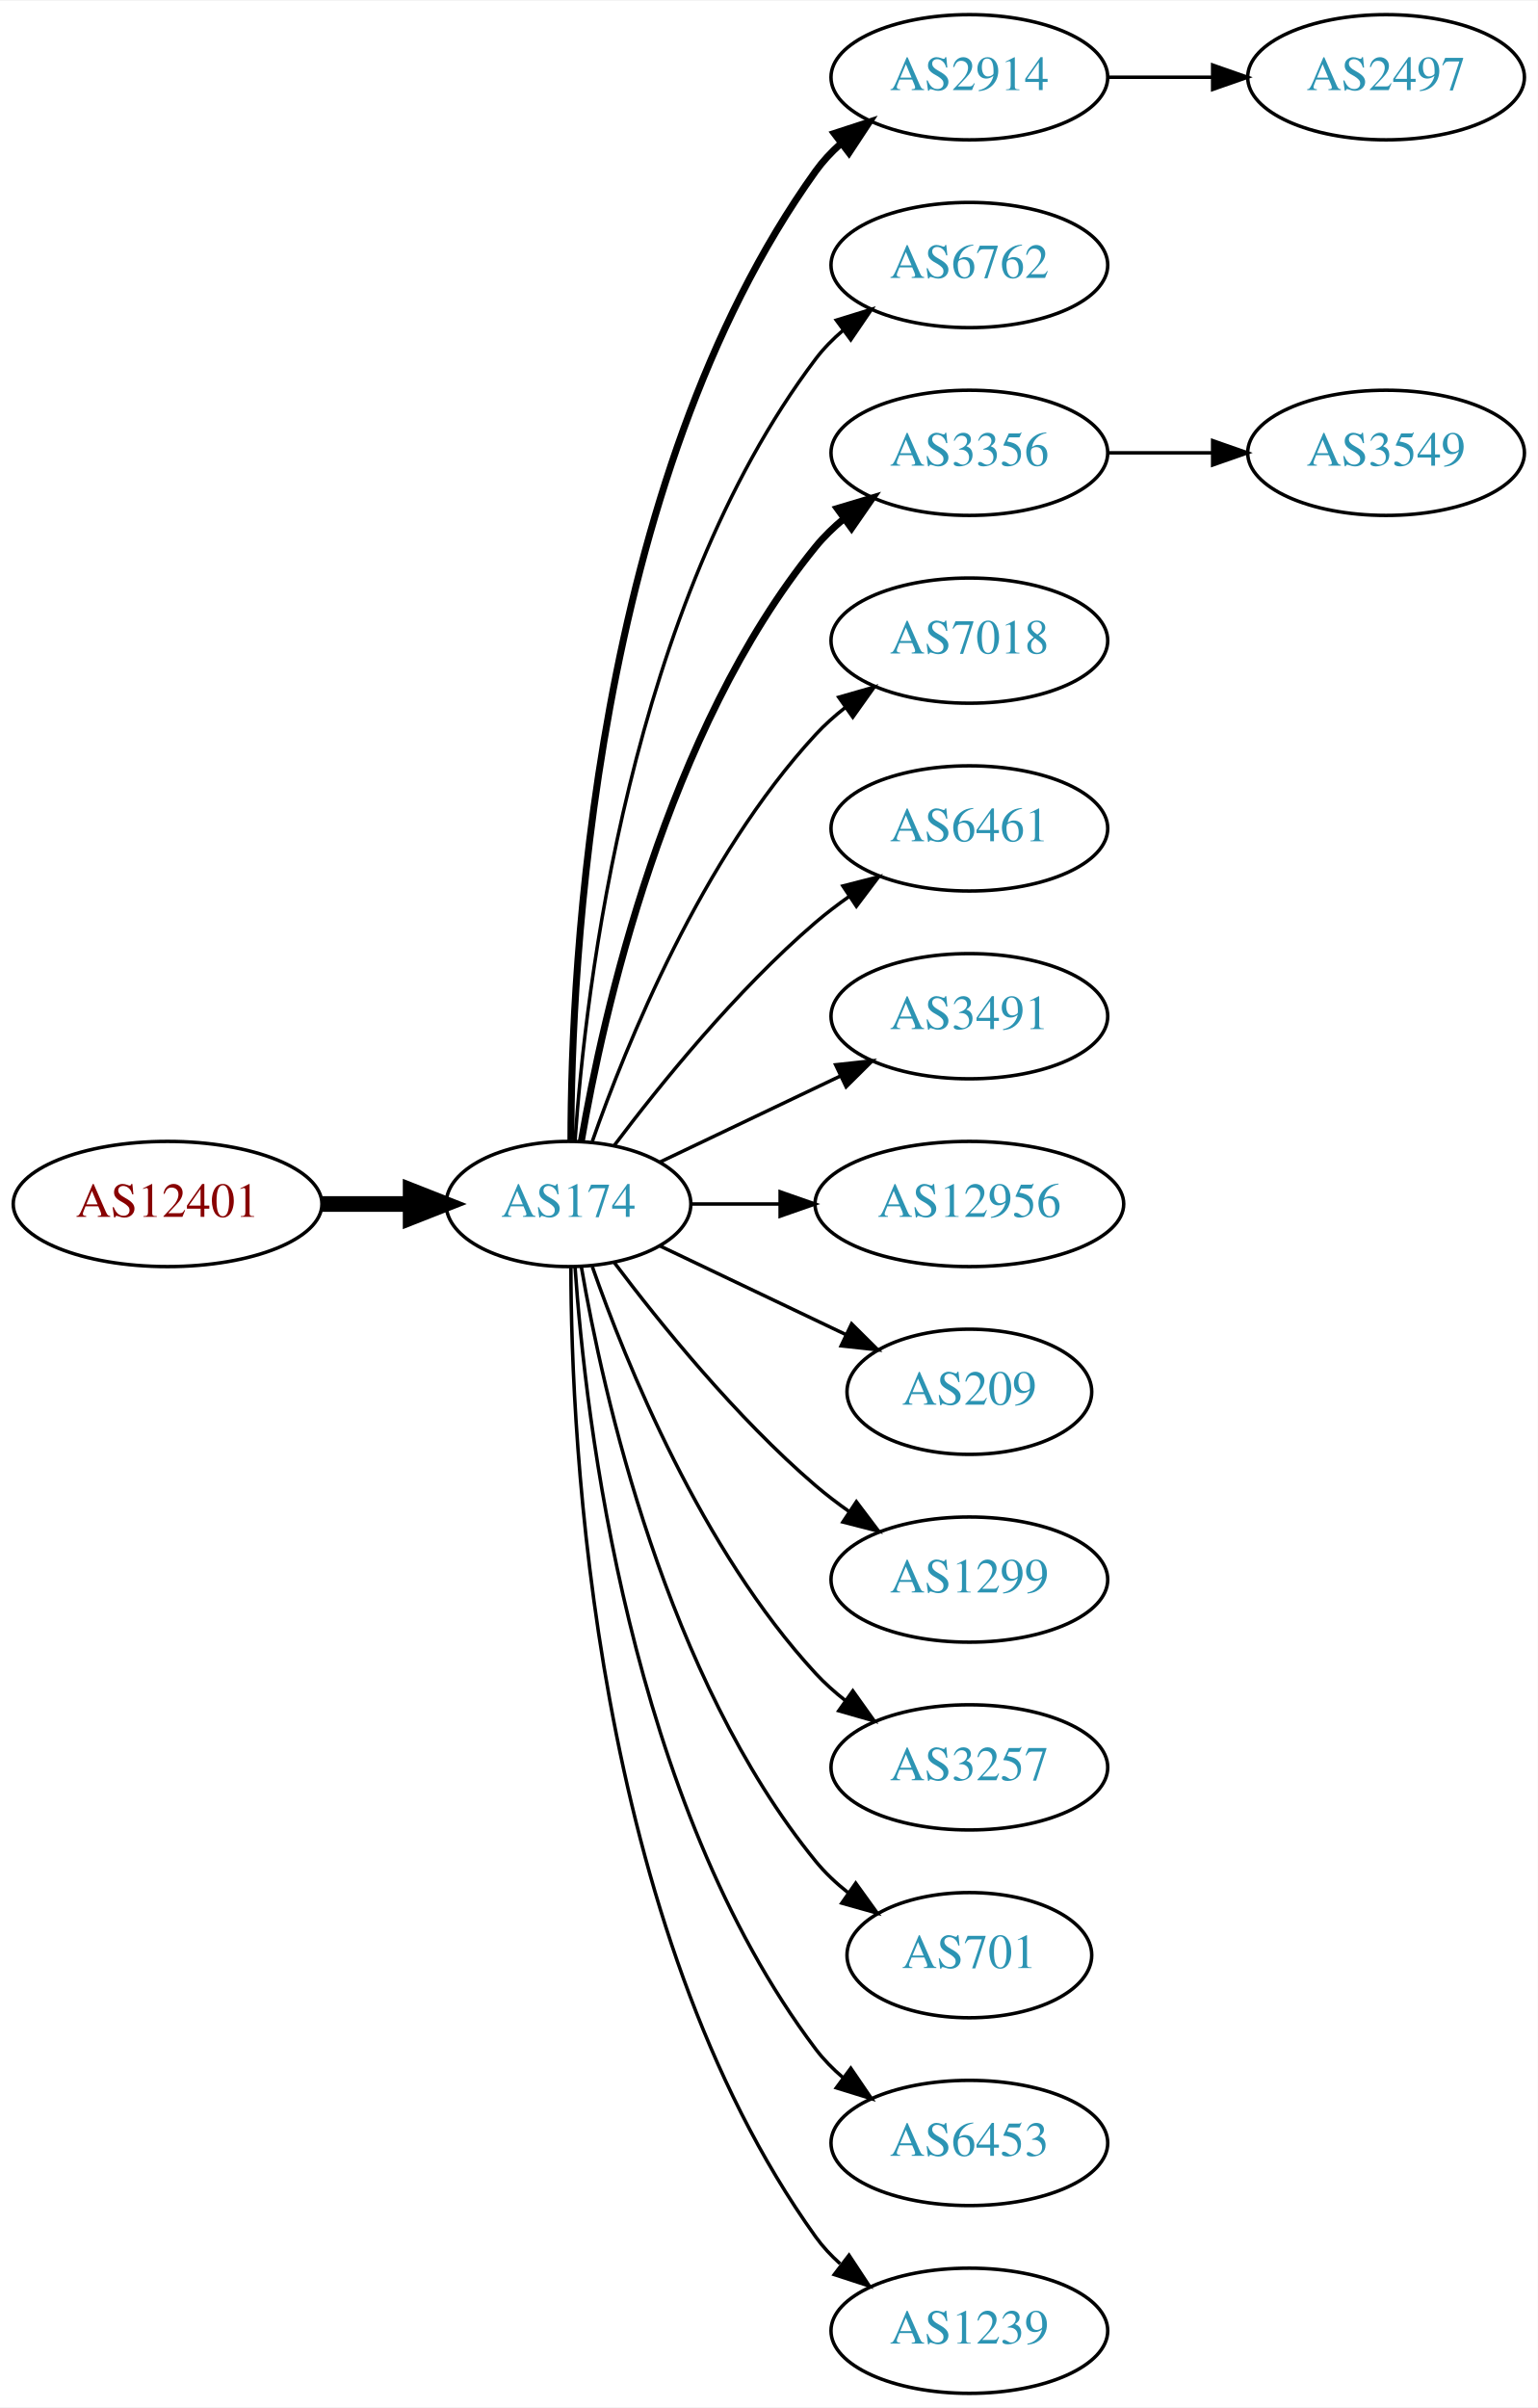
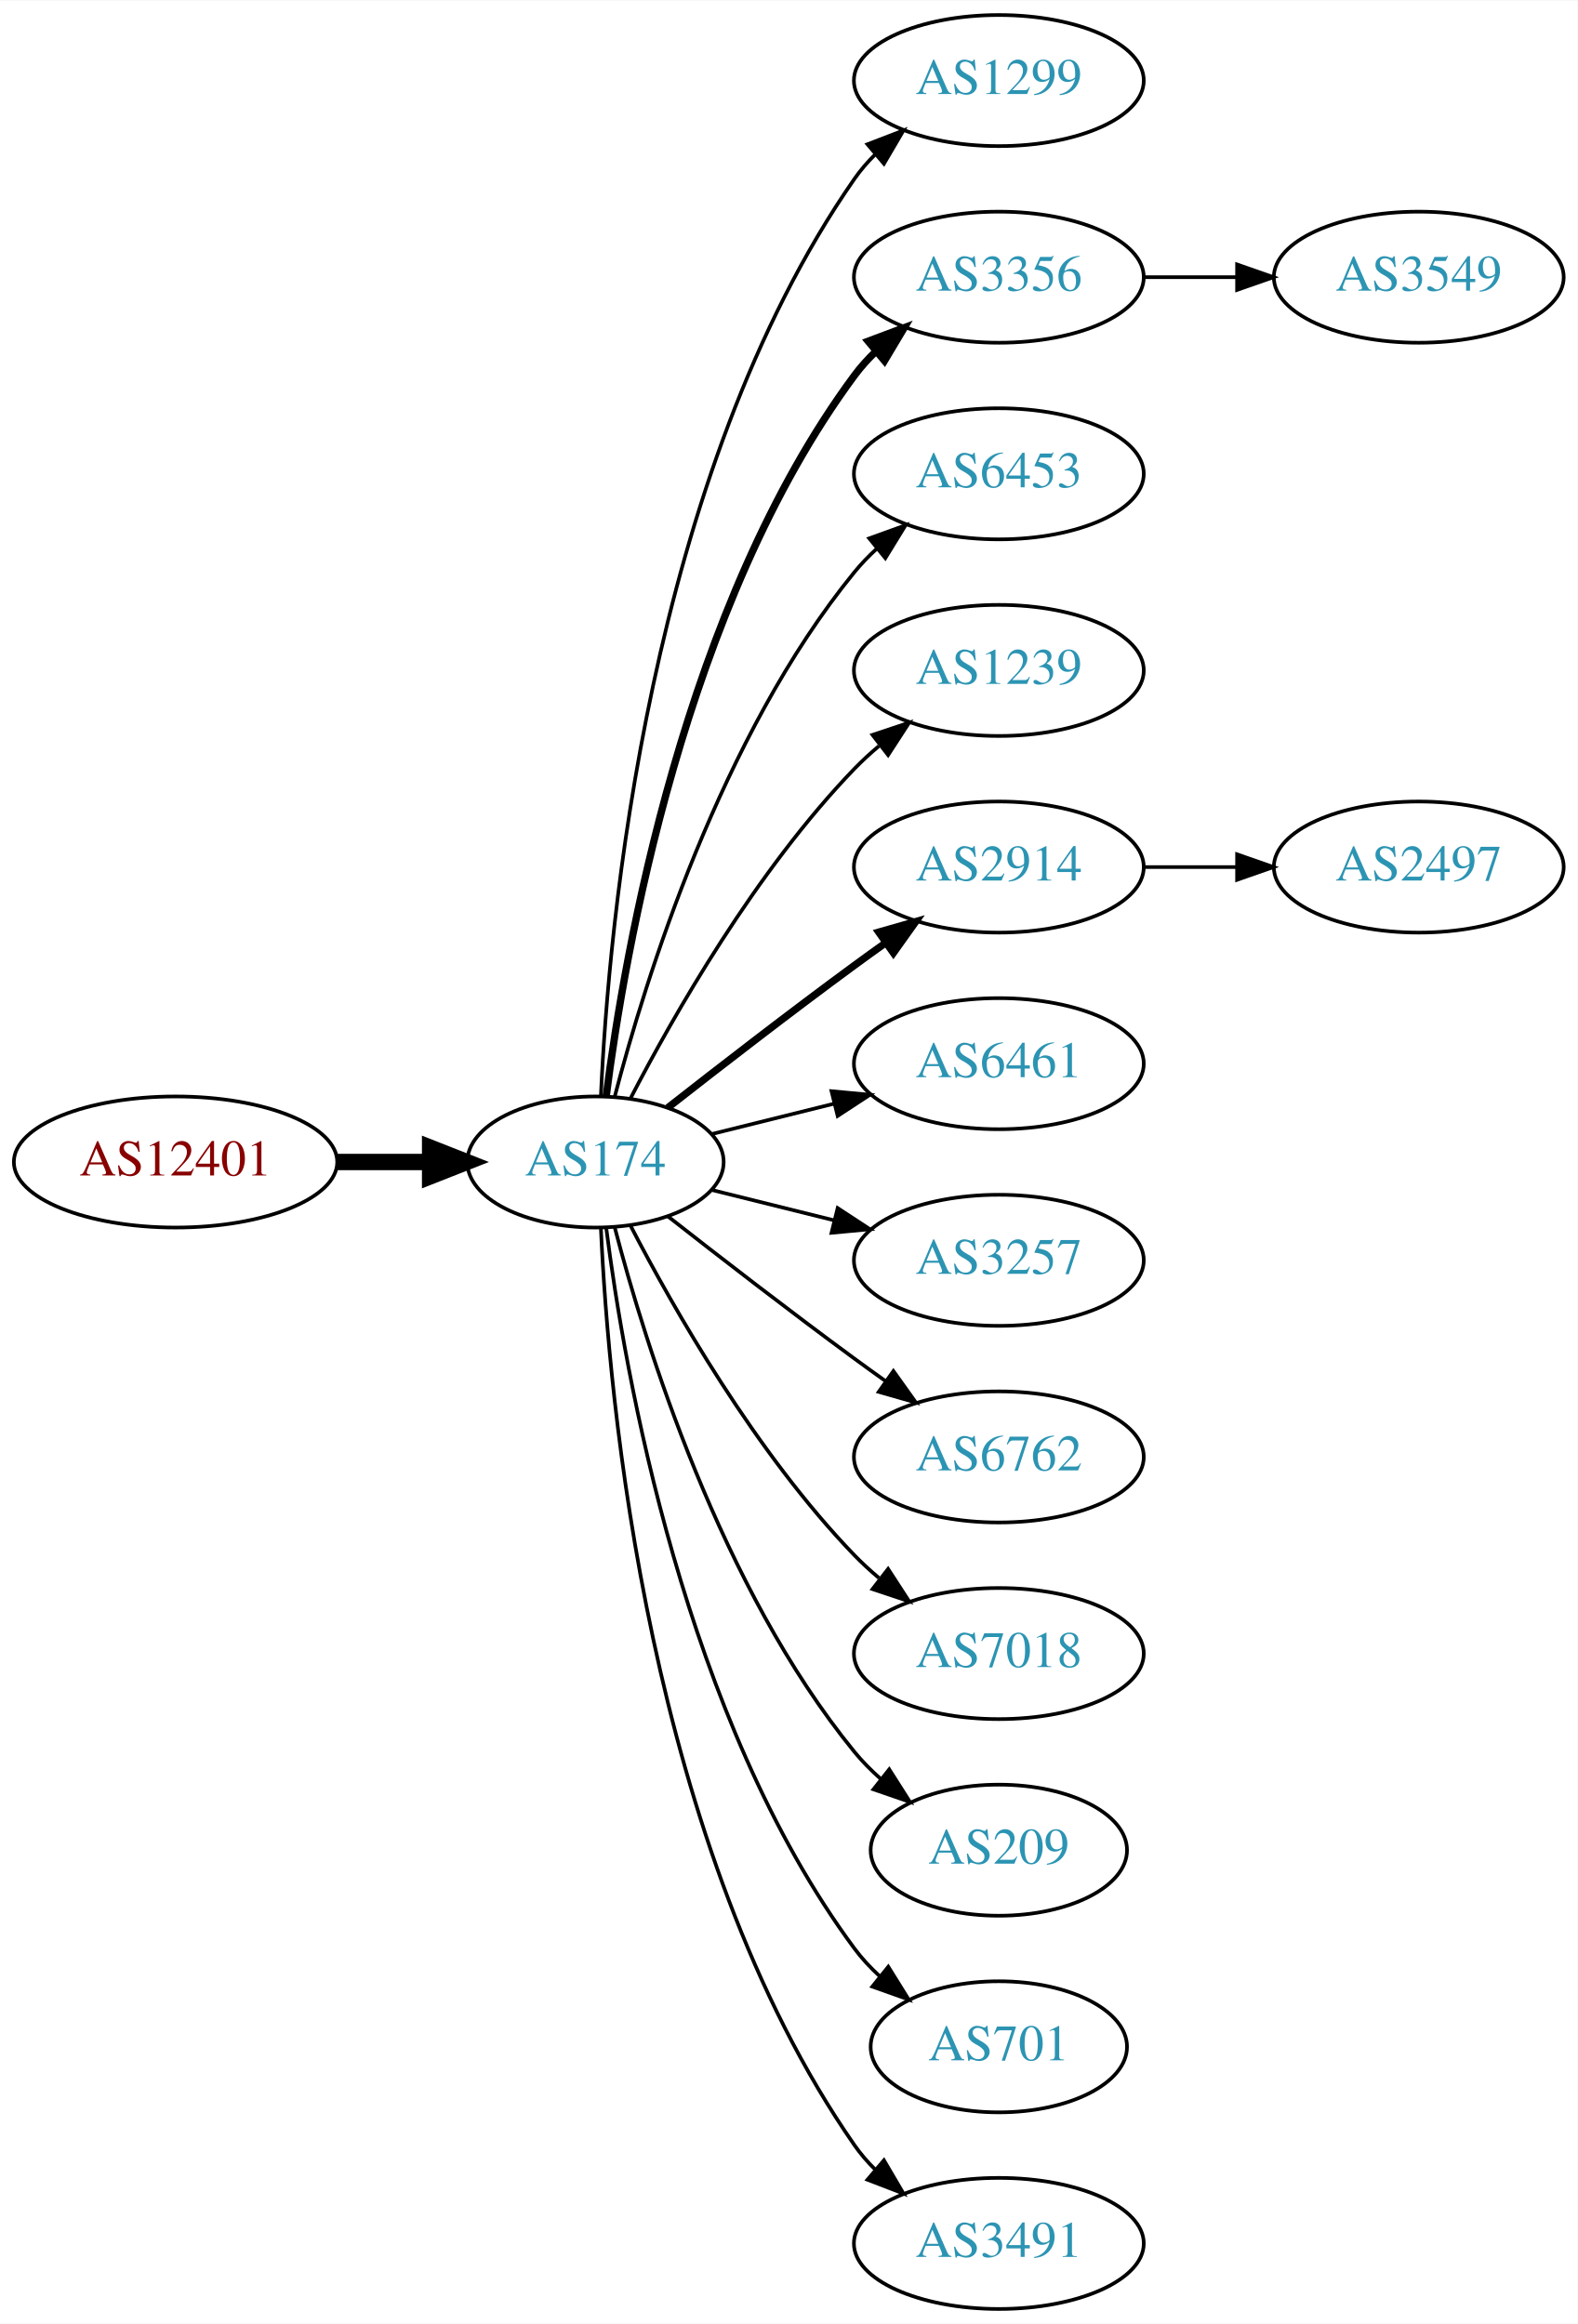
- <svg xmlns="http://www.w3.org/2000/svg" xmlns:xlink="http://www.w3.org/1999/xlink" width="442pt" height="692pt" viewBox="0.00 0.00 442.27 692.00">
-   <g id="graph0" class="graph" transform="scale(1 1) rotate(0) translate(4 688)">
-     <polygon fill="white" stroke="none" points="-4,4 -4,-688 438.271,-688 438.271,4 -4,4" />
+ <svg xmlns="http://www.w3.org/2000/svg" xmlns:xlink="http://www.w3.org/1999/xlink" width="433pt" height="638pt" viewBox="0.00 0.00 433.17 638.00">
+   <g id="graph0" class="graph" transform="scale(1 1) rotate(0) translate(4 634)">
+     <polygon fill="white" stroke="none" points="-4,4 -4,-634 429.172,-634 429.172,4 -4,4" />
    <g id="node1" class="node">
      <g id="a_node1">
        <a xlink:href="/asn/12401" xlink:title="AS12401 ~ Puchsbaumplatz 2 / 7-8 [AT]">
-           <ellipse fill="#ffffff" stroke="black" cx="44.196" cy="-342" rx="44.393" ry="18" />
-           <text text-anchor="middle" x="44.196" y="-338.3" font-family="Times,serif" font-size="14.00" fill="#880000">AS12401</text>
+           <ellipse fill="#ffffff" stroke="black" cx="44.196" cy="-315" rx="44.393" ry="18" />
+           <text text-anchor="middle" x="44.196" y="-311.3" font-family="Times,serif" font-size="14.00" fill="#880000">AS12401</text>
        </a>
      </g>
    </g>
    <g id="node2" class="node">
      <g id="a_node2">
        <a xlink:href="/asn/174" xlink:title="AS174 ~ Cogent Communications [US]">
-           <ellipse fill="#ffffff" stroke="black" cx="159.489" cy="-342" rx="35.194" ry="18" />
-           <text text-anchor="middle" x="159.489" y="-338.3" font-family="Times,serif" font-size="14.00" fill="#2c94b3">AS174</text>
+           <ellipse fill="#ffffff" stroke="black" cx="159.489" cy="-315" rx="35.194" ry="18" />
+           <text text-anchor="middle" x="159.489" y="-311.3" font-family="Times,serif" font-size="14.00" fill="#2c94b3">AS174</text>
        </a>
      </g>
    </g>
    <g id="edge1" class="edge">
-       <path fill="none" stroke="black" stroke-width="4.5" d="M88.674,-342C96.923,-342 105.566,-342 113.85,-342" />
-       <polygon fill="black" stroke="black" stroke-width="4.5" points="114.094,-345.938 124.094,-342 114.094,-338.063 114.094,-345.938" />
+       <path fill="none" stroke="black" stroke-width="4.5" d="M88.674,-315C96.923,-315 105.566,-315 113.85,-315" />
+       <polygon fill="black" stroke="black" stroke-width="4.5" points="114.094,-318.938 124.094,-315 114.094,-311.063 114.094,-318.938" />
    </g>
    <g id="node3" class="node">
      <g id="a_node3">
-         <a xlink:href="/asn/2914" xlink:title="AS2914 ~ NTT America, Inc. [US]">
-           <ellipse fill="#ffffff" stroke="black" cx="274.782" cy="-666" rx="39.794" ry="18" />
-           <text text-anchor="middle" x="274.782" y="-662.3" font-family="Times,serif" font-size="14.00" fill="#2c94b3">AS2914</text>
+         <a xlink:href="/asn/1299" xlink:title="AS1299 ~ Telia Carrier [EU]">
+           <ellipse fill="#ffffff" stroke="black" cx="270.232" cy="-612" rx="39.794" ry="18" />
+           <text text-anchor="middle" x="270.232" y="-608.3" font-family="Times,serif" font-size="14.00" fill="#2c94b3">AS1299</text>
        </a>
      </g>
    </g>
    <g id="edge2" class="edge">
-       <path fill="none" stroke="black" stroke-width="2" d="M160.187,-360.321C160.264,-410.022 166.536,-549.655 230.586,-639 232.595,-641.803 234.995,-644.379 237.62,-646.731" />
-       <polygon fill="black" stroke="black" stroke-width="2" points="235.928,-649.843 246.002,-653.124 240.172,-644.276 235.928,-649.843" />
+       <path fill="none" stroke="black" d="M160.979,-333.172C163.057,-379.383 173.916,-503.484 230.586,-585 232.25,-587.394 234.2,-589.645 236.323,-591.746" />
+       <polygon fill="black" stroke="black" points="234.159,-594.499 244.048,-598.301 238.688,-589.162 234.159,-594.499" />
    </g>
    <g id="node4" class="node">
      <g id="a_node4">
-         <a xlink:href="/asn/6762" xlink:title="AS6762 ~ TELECOM ITALIA SPARKLE S.p.A. [IT]">
-           <ellipse fill="#ffffff" stroke="black" cx="274.782" cy="-612" rx="39.794" ry="18" />
-           <text text-anchor="middle" x="274.782" y="-608.3" font-family="Times,serif" font-size="14.00" fill="#2c94b3">AS6762</text>
+         <a xlink:href="/asn/3356" xlink:title="AS3356 ~ Level 3 Parent, LLC [US]">
+           <ellipse fill="#ffffff" stroke="black" cx="270.232" cy="-558" rx="39.794" ry="18" />
+           <text text-anchor="middle" x="270.232" y="-554.3" font-family="Times,serif" font-size="14.00" fill="#2c94b3">AS3356</text>
        </a>
      </g>
    </g>
    <g id="edge3" class="edge">
-       <path fill="none" stroke="black" d="M161.376,-360.104C164.339,-403.29 177.025,-514.03 230.586,-585 232.85,-588 235.553,-590.748 238.487,-593.245" />
-       <polygon fill="black" stroke="black" points="236.524,-596.147 246.648,-599.27 240.681,-590.515 236.524,-596.147" />
+       <path fill="none" stroke="black" stroke-width="2" d="M162.423,-332.979C167.438,-372.402 183.897,-467.949 230.586,-531 232.321,-533.343 234.322,-535.557 236.48,-537.633" />
+       <polygon fill="black" stroke="black" stroke-width="2" points="234.353,-540.416 244.272,-544.14 238.841,-535.044 234.353,-540.416" />
    </g>
    <g id="node5" class="node">
      <g id="a_node5">
-         <a xlink:href="/asn/3356" xlink:title="AS3356 ~ Level 3 Parent, LLC [US]">
-           <ellipse fill="#ffffff" stroke="black" cx="274.782" cy="-558" rx="39.794" ry="18" />
-           <text text-anchor="middle" x="274.782" y="-554.3" font-family="Times,serif" font-size="14.00" fill="#2c94b3">AS3356</text>
+         <a xlink:href="/asn/6453" xlink:title="AS6453 ~ TATA COMMUNICATIONS (AMERICA) INC [US]">
+           <ellipse fill="#ffffff" stroke="black" cx="270.232" cy="-504" rx="39.794" ry="18" />
+           <text text-anchor="middle" x="270.232" y="-500.3" font-family="Times,serif" font-size="14.00" fill="#2c94b3">AS6453</text>
        </a>
      </g>
    </g>
    <g id="edge4" class="edge">
-       <path fill="none" stroke="black" stroke-width="2" d="M163.19,-360.067C169.373,-396.126 187.481,-478.093 230.586,-531 232.96,-533.914 235.736,-536.604 238.716,-539.066" />
-       <polygon fill="black" stroke="black" stroke-width="2" points="236.793,-541.995 246.941,-545.04 240.907,-536.331 236.793,-541.995" />
+       <path fill="none" stroke="black" d="M164.787,-333.009C173.096,-364.862 193.86,-432.016 230.586,-477 232.43,-479.259 234.509,-481.412 236.722,-483.444" />
+       <polygon fill="black" stroke="black" points="234.652,-486.272 244.616,-489.873 239.072,-480.844 234.652,-486.272" />
    </g>
    <g id="node6" class="node">
      <g id="a_node6">
-         <a xlink:href="/asn/7018" xlink:title="AS7018 ~ AT&amp;T Services, Inc. [US]">
-           <ellipse fill="#ffffff" stroke="black" cx="274.782" cy="-504" rx="39.794" ry="18" />
-           <text text-anchor="middle" x="274.782" y="-500.3" font-family="Times,serif" font-size="14.00" fill="#2c94b3">AS7018</text>
+         <a xlink:href="/asn/1239" xlink:title="AS1239 ~ Sprint [US]">
+           <ellipse fill="#ffffff" stroke="black" cx="270.232" cy="-450" rx="39.794" ry="18" />
+           <text text-anchor="middle" x="270.232" y="-446.3" font-family="Times,serif" font-size="14.00" fill="#2c94b3">AS1239</text>
        </a>
      </g>
    </g>
    <g id="edge5" class="edge">
-       <path fill="none" stroke="black" d="M166.341,-360.01C176.069,-387.764 197.802,-441.492 230.586,-477 233.136,-479.762 236.029,-482.35 239.082,-484.748" />
-       <polygon fill="black" stroke="black" points="237.224,-487.72 247.41,-490.633 241.264,-482.003 237.224,-487.72" />
+       <path fill="none" stroke="black" d="M169.138,-332.535C180.887,-355.19 203.556,-395.032 230.586,-423 232.666,-425.152 234.94,-427.24 237.31,-429.238" />
+       <polygon fill="black" stroke="black" points="235.547,-432.299 245.598,-435.65 239.83,-426.763 235.547,-432.299" />
    </g>
    <g id="node7" class="node">
      <g id="a_node7">
-         <a xlink:href="/asn/6461" xlink:title="AS6461 ~ Zayo Bandwidth [US]">
-           <ellipse fill="#ffffff" stroke="black" cx="274.782" cy="-450" rx="39.794" ry="18" />
-           <text text-anchor="middle" x="274.782" y="-446.3" font-family="Times,serif" font-size="14.00" fill="#2c94b3">AS6461</text>
+         <a xlink:href="/asn/2914" xlink:title="AS2914 ~ NTT America, Inc. [US]">
+           <ellipse fill="#ffffff" stroke="black" cx="270.232" cy="-396" rx="39.794" ry="18" />
+           <text text-anchor="middle" x="270.232" y="-392.3" font-family="Times,serif" font-size="14.00" fill="#2c94b3">AS2914</text>
        </a>
      </g>
    </g>
    <g id="edge6" class="edge">
-       <path fill="none" stroke="black" d="M172.644,-358.818C185.709,-376.175 207.7,-403.407 230.586,-423 233.599,-425.579 236.881,-428.083 240.247,-430.459" />
-       <polygon fill="black" stroke="black" points="238.414,-433.444 248.677,-436.072 242.293,-427.617 238.414,-433.444" />
+       <path fill="none" stroke="black" stroke-width="2" d="M179.348,-329.91C193.356,-340.891 213,-356.094 230.586,-369 233.376,-371.047 236.298,-373.155 239.234,-375.247" />
+       <polygon fill="black" stroke="black" stroke-width="2" points="237.252,-378.132 247.44,-381.039 241.288,-372.413 237.252,-378.132" />
    </g>
    <g id="node8" class="node">
      <g id="a_node8">
-         <a xlink:href="/asn/3491" xlink:title="AS3491 ~ PCCW Global, Inc. [US]">
-           <ellipse fill="#ffffff" stroke="black" cx="274.782" cy="-396" rx="39.794" ry="18" />
-           <text text-anchor="middle" x="274.782" y="-392.3" font-family="Times,serif" font-size="14.00" fill="#2c94b3">AS3491</text>
+         <a xlink:href="/asn/6461" xlink:title="AS6461 ~ Zayo Bandwidth [US]">
+           <ellipse fill="#ffffff" stroke="black" cx="270.232" cy="-342" rx="39.794" ry="18" />
+           <text text-anchor="middle" x="270.232" y="-338.3" font-family="Times,serif" font-size="14.00" fill="#2c94b3">AS6461</text>
        </a>
      </g>
    </g>
    <g id="edge7" class="edge">
-       <path fill="none" stroke="black" d="M185.914,-354.119C201.217,-361.413 220.94,-370.814 237.822,-378.86" />
-       <polygon fill="black" stroke="black" points="236.329,-382.026 246.862,-383.169 239.341,-375.707 236.329,-382.026" />
+       <path fill="none" stroke="black" d="M191.36,-322.665C201.85,-325.269 213.785,-328.233 225.106,-331.044" />
+       <polygon fill="black" stroke="black" points="224.295,-334.449 234.844,-333.462 225.982,-327.655 224.295,-334.449" />
    </g>
    <g id="node9" class="node">
      <g id="a_node9">
-         <a xlink:href="/asn/12956" xlink:title="AS12956 ~ TELXIUS [ES]">
-           <ellipse fill="#ffffff" stroke="black" cx="274.782" cy="-342" rx="44.393" ry="18" />
-           <text text-anchor="middle" x="274.782" y="-338.3" font-family="Times,serif" font-size="14.00" fill="#2c94b3">AS12956</text>
+         <a xlink:href="/asn/3257" xlink:title="AS3257 ~ GTT [DE]">
+           <ellipse fill="#ffffff" stroke="black" cx="270.232" cy="-288" rx="39.794" ry="18" />
+           <text text-anchor="middle" x="270.232" y="-284.3" font-family="Times,serif" font-size="14.00" fill="#2c94b3">AS3257</text>
        </a>
      </g>
    </g>
    <g id="edge8" class="edge">
-       <path fill="none" stroke="black" d="M194.788,-342C202.839,-342 211.608,-342 220.278,-342" />
-       <polygon fill="black" stroke="black" points="220.362,-345.5 230.362,-342 220.362,-338.5 220.362,-345.5" />
+       <path fill="none" stroke="black" d="M191.36,-307.335C201.85,-304.731 213.785,-301.767 225.106,-298.956" />
+       <polygon fill="black" stroke="black" points="225.982,-302.345 234.844,-296.538 224.295,-295.551 225.982,-302.345" />
    </g>
    <g id="node10" class="node">
      <g id="a_node10">
-         <a xlink:href="/asn/209" xlink:title="AS209 ~ CenturyLink Communications, LLC [US]">
-           <ellipse fill="#ffffff" stroke="black" cx="274.782" cy="-288" rx="35.194" ry="18" />
-           <text text-anchor="middle" x="274.782" y="-284.3" font-family="Times,serif" font-size="14.00" fill="#2c94b3">AS209</text>
+         <a xlink:href="/asn/6762" xlink:title="AS6762 ~ TELECOM ITALIA SPARKLE S.p.A. [IT]">
+           <ellipse fill="#ffffff" stroke="black" cx="270.232" cy="-234" rx="39.794" ry="18" />
+           <text text-anchor="middle" x="270.232" y="-230.3" font-family="Times,serif" font-size="14.00" fill="#2c94b3">AS6762</text>
        </a>
      </g>
    </g>
    <g id="edge9" class="edge">
-       <path fill="none" stroke="black" d="M185.914,-329.881C201.657,-322.378 222.079,-312.644 239.272,-304.449" />
-       <polygon fill="black" stroke="black" points="240.921,-307.54 248.442,-300.078 237.909,-301.221 240.921,-307.54" />
+       <path fill="none" stroke="black" d="M179.348,-300.09C193.356,-289.109 213,-273.906 230.586,-261 233.376,-258.953 236.298,-256.845 239.234,-254.753" />
+       <polygon fill="black" stroke="black" points="241.288,-257.587 247.44,-248.961 237.252,-251.868 241.288,-257.587" />
    </g>
    <g id="node11" class="node">
      <g id="a_node11">
-         <a xlink:href="/asn/1299" xlink:title="AS1299 ~ Telia Carrier [EU]">
-           <ellipse fill="#ffffff" stroke="black" cx="274.782" cy="-234" rx="39.794" ry="18" />
-           <text text-anchor="middle" x="274.782" y="-230.3" font-family="Times,serif" font-size="14.00" fill="#2c94b3">AS1299</text>
+         <a xlink:href="/asn/7018" xlink:title="AS7018 ~ AT&amp;T Services, Inc. [US]">
+           <ellipse fill="#ffffff" stroke="black" cx="270.232" cy="-180" rx="39.794" ry="18" />
+           <text text-anchor="middle" x="270.232" y="-176.3" font-family="Times,serif" font-size="14.00" fill="#2c94b3">AS7018</text>
        </a>
      </g>
    </g>
    <g id="edge10" class="edge">
-       <path fill="none" stroke="black" d="M172.644,-325.182C185.709,-307.825 207.7,-280.593 230.586,-261 233.599,-258.421 236.881,-255.917 240.247,-253.541" />
-       <polygon fill="black" stroke="black" points="242.293,-256.383 248.677,-247.928 238.414,-250.556 242.293,-256.383" />
+       <path fill="none" stroke="black" d="M169.138,-297.465C180.887,-274.81 203.556,-234.968 230.586,-207 232.666,-204.848 234.94,-202.76 237.31,-200.762" />
+       <polygon fill="black" stroke="black" points="239.83,-203.237 245.598,-194.35 235.547,-197.701 239.83,-203.237" />
    </g>
    <g id="node12" class="node">
      <g id="a_node12">
-         <a xlink:href="/asn/3257" xlink:title="AS3257 ~ GTT [DE]">
-           <ellipse fill="#ffffff" stroke="black" cx="274.782" cy="-180" rx="39.794" ry="18" />
-           <text text-anchor="middle" x="274.782" y="-176.3" font-family="Times,serif" font-size="14.00" fill="#2c94b3">AS3257</text>
+         <a xlink:href="/asn/209" xlink:title="AS209 ~ CenturyLink Communications, LLC [US]">
+           <ellipse fill="#ffffff" stroke="black" cx="270.232" cy="-126" rx="35.194" ry="18" />
+           <text text-anchor="middle" x="270.232" y="-122.3" font-family="Times,serif" font-size="14.00" fill="#2c94b3">AS209</text>
        </a>
      </g>
    </g>
    <g id="edge11" class="edge">
-       <path fill="none" stroke="black" d="M166.341,-323.99C176.069,-296.236 197.802,-242.508 230.586,-207 233.136,-204.238 236.029,-201.65 239.082,-199.252" />
-       <polygon fill="black" stroke="black" points="241.264,-201.997 247.41,-193.367 237.224,-196.28 241.264,-201.997" />
+       <path fill="none" stroke="black" d="M164.787,-296.991C173.096,-265.138 193.86,-197.984 230.586,-153 232.708,-150.401 235.142,-147.941 237.733,-145.644" />
+       <polygon fill="black" stroke="black" points="240.142,-148.201 245.824,-139.259 235.805,-142.706 240.142,-148.201" />
    </g>
    <g id="node13" class="node">
      <g id="a_node13">
        <a xlink:href="/asn/701" xlink:title="AS701 ~ UUNET [US]">
-           <ellipse fill="#ffffff" stroke="black" cx="274.782" cy="-126" rx="35.194" ry="18" />
-           <text text-anchor="middle" x="274.782" y="-122.3" font-family="Times,serif" font-size="14.00" fill="#2c94b3">AS701</text>
+           <ellipse fill="#ffffff" stroke="black" cx="270.232" cy="-72" rx="35.194" ry="18" />
+           <text text-anchor="middle" x="270.232" y="-68.3" font-family="Times,serif" font-size="14.00" fill="#2c94b3">AS701</text>
        </a>
      </g>
    </g>
    <g id="edge12" class="edge">
-       <path fill="none" stroke="black" d="M163.19,-323.933C169.373,-287.874 187.481,-205.907 230.586,-153 233.288,-149.683 236.512,-146.656 239.963,-143.927" />
-       <polygon fill="black" stroke="black" points="242.1,-146.703 248.291,-138.105 238.089,-140.966 242.1,-146.703" />
+       <path fill="none" stroke="black" d="M162.423,-297.021C167.438,-257.598 183.897,-162.051 230.586,-99 232.583,-96.303 234.932,-93.778 237.468,-91.438" />
+       <polygon fill="black" stroke="black" points="239.883,-93.987 245.477,-84.989 235.493,-88.535 239.883,-93.987" />
    </g>
    <g id="node14" class="node">
      <g id="a_node14">
-         <a xlink:href="/asn/6453" xlink:title="AS6453 ~ TATA COMMUNICATIONS (AMERICA) INC [US]">
-           <ellipse fill="#ffffff" stroke="black" cx="274.782" cy="-72" rx="39.794" ry="18" />
-           <text text-anchor="middle" x="274.782" y="-68.3" font-family="Times,serif" font-size="14.00" fill="#2c94b3">AS6453</text>
+         <a xlink:href="/asn/3491" xlink:title="AS3491 ~ PCCW Global, Inc. [US]">
+           <ellipse fill="#ffffff" stroke="black" cx="270.232" cy="-18" rx="39.794" ry="18" />
+           <text text-anchor="middle" x="270.232" y="-14.3" font-family="Times,serif" font-size="14.00" fill="#2c94b3">AS3491</text>
        </a>
      </g>
    </g>
    <g id="edge13" class="edge">
-       <path fill="none" stroke="black" d="M161.376,-323.896C164.339,-280.71 177.025,-169.97 230.586,-99 232.85,-96 235.553,-93.252 238.487,-90.755" />
-       <polygon fill="black" stroke="black" points="240.681,-93.485 246.648,-84.73 236.524,-87.853 240.681,-93.485" />
+       <path fill="none" stroke="black" d="M160.979,-296.828C163.057,-250.617 173.916,-126.516 230.586,-45 232.25,-42.606 234.2,-40.355 236.323,-38.255" />
+       <polygon fill="black" stroke="black" points="238.688,-40.838 244.048,-31.699 234.159,-35.501 238.688,-40.838" />
+     </g>
+     <g id="node16" class="node">
+       <g id="a_node16">
+         <a xlink:href="/asn/3549" xlink:title="AS3549 ~ Level 3 Parent, LLC [US]">
+           <ellipse fill="#ffffff" stroke="black" cx="385.525" cy="-558" rx="39.794" ry="18" />
+           <text text-anchor="middle" x="385.525" y="-554.3" font-family="Times,serif" font-size="14.00" fill="#2c94b3">AS3549</text>
+         </a>
+       </g>
+     </g>
+     <g id="edge15" class="edge">
+       <path fill="none" stroke="black" d="M309.905,-558C318.108,-558 326.872,-558 335.404,-558" />
+       <polygon fill="black" stroke="black" points="335.643,-561.5 345.643,-558 335.643,-554.5 335.643,-561.5" />
    </g>
    <g id="node15" class="node">
      <g id="a_node15">
-         <a xlink:href="/asn/1239" xlink:title="AS1239 ~ Sprint [US]">
-           <ellipse fill="#ffffff" stroke="black" cx="274.782" cy="-18" rx="39.794" ry="18" />
-           <text text-anchor="middle" x="274.782" y="-14.3" font-family="Times,serif" font-size="14.00" fill="#2c94b3">AS1239</text>
+         <a xlink:href="/asn/2497" xlink:title="AS2497 ~ Internet Initiative Japan Inc. [JP]">
+           <ellipse fill="#ffffff" stroke="black" cx="385.525" cy="-396" rx="39.794" ry="18" />
+           <text text-anchor="middle" x="385.525" y="-392.3" font-family="Times,serif" font-size="14.00" fill="#2c94b3">AS2497</text>
        </a>
      </g>
    </g>
    <g id="edge14" class="edge">
-       <path fill="none" stroke="black" d="M160.187,-323.679C160.264,-273.978 166.536,-134.345 230.586,-45 232.595,-42.197 234.995,-39.621 237.62,-37.269" />
-       <polygon fill="black" stroke="black" points="240.172,-39.724 246.002,-30.877 235.928,-34.157 240.172,-39.724" />
-     </g>
-     <g id="node16" class="node">
-       <g id="a_node16">
-         <a xlink:href="/asn/2497" xlink:title="AS2497 ~ Internet Initiative Japan Inc. [JP]">
-           <ellipse fill="#ffffff" stroke="black" cx="394.625" cy="-666" rx="39.794" ry="18" />
-           <text text-anchor="middle" x="394.625" y="-662.3" font-family="Times,serif" font-size="14.00" fill="#2c94b3">AS2497</text>
-         </a>
-       </g>
-     </g>
-     <g id="edge15" class="edge">
-       <path fill="none" stroke="black" d="M314.695,-666C324.248,-666 334.598,-666 344.56,-666" />
-       <polygon fill="black" stroke="black" points="344.753,-669.5 354.753,-666 344.753,-662.5 344.753,-669.5" />
-     </g>
-     <g id="node17" class="node">
-       <g id="a_node17">
-         <a xlink:href="/asn/3549" xlink:title="AS3549 ~ Level 3 Parent, LLC [US]">
-           <ellipse fill="#ffffff" stroke="black" cx="394.625" cy="-558" rx="39.794" ry="18" />
-           <text text-anchor="middle" x="394.625" y="-554.3" font-family="Times,serif" font-size="14.00" fill="#2c94b3">AS3549</text>
-         </a>
-       </g>
-     </g>
-     <g id="edge16" class="edge">
-       <path fill="none" stroke="black" d="M314.695,-558C324.248,-558 334.598,-558 344.56,-558" />
-       <polygon fill="black" stroke="black" points="344.753,-561.5 354.753,-558 344.753,-554.5 344.753,-561.5" />
+       <path fill="none" stroke="black" d="M309.905,-396C318.108,-396 326.872,-396 335.404,-396" />
+       <polygon fill="black" stroke="black" points="335.643,-399.5 345.643,-396 335.643,-392.5 335.643,-399.5" />
    </g>
  </g>
</svg>
